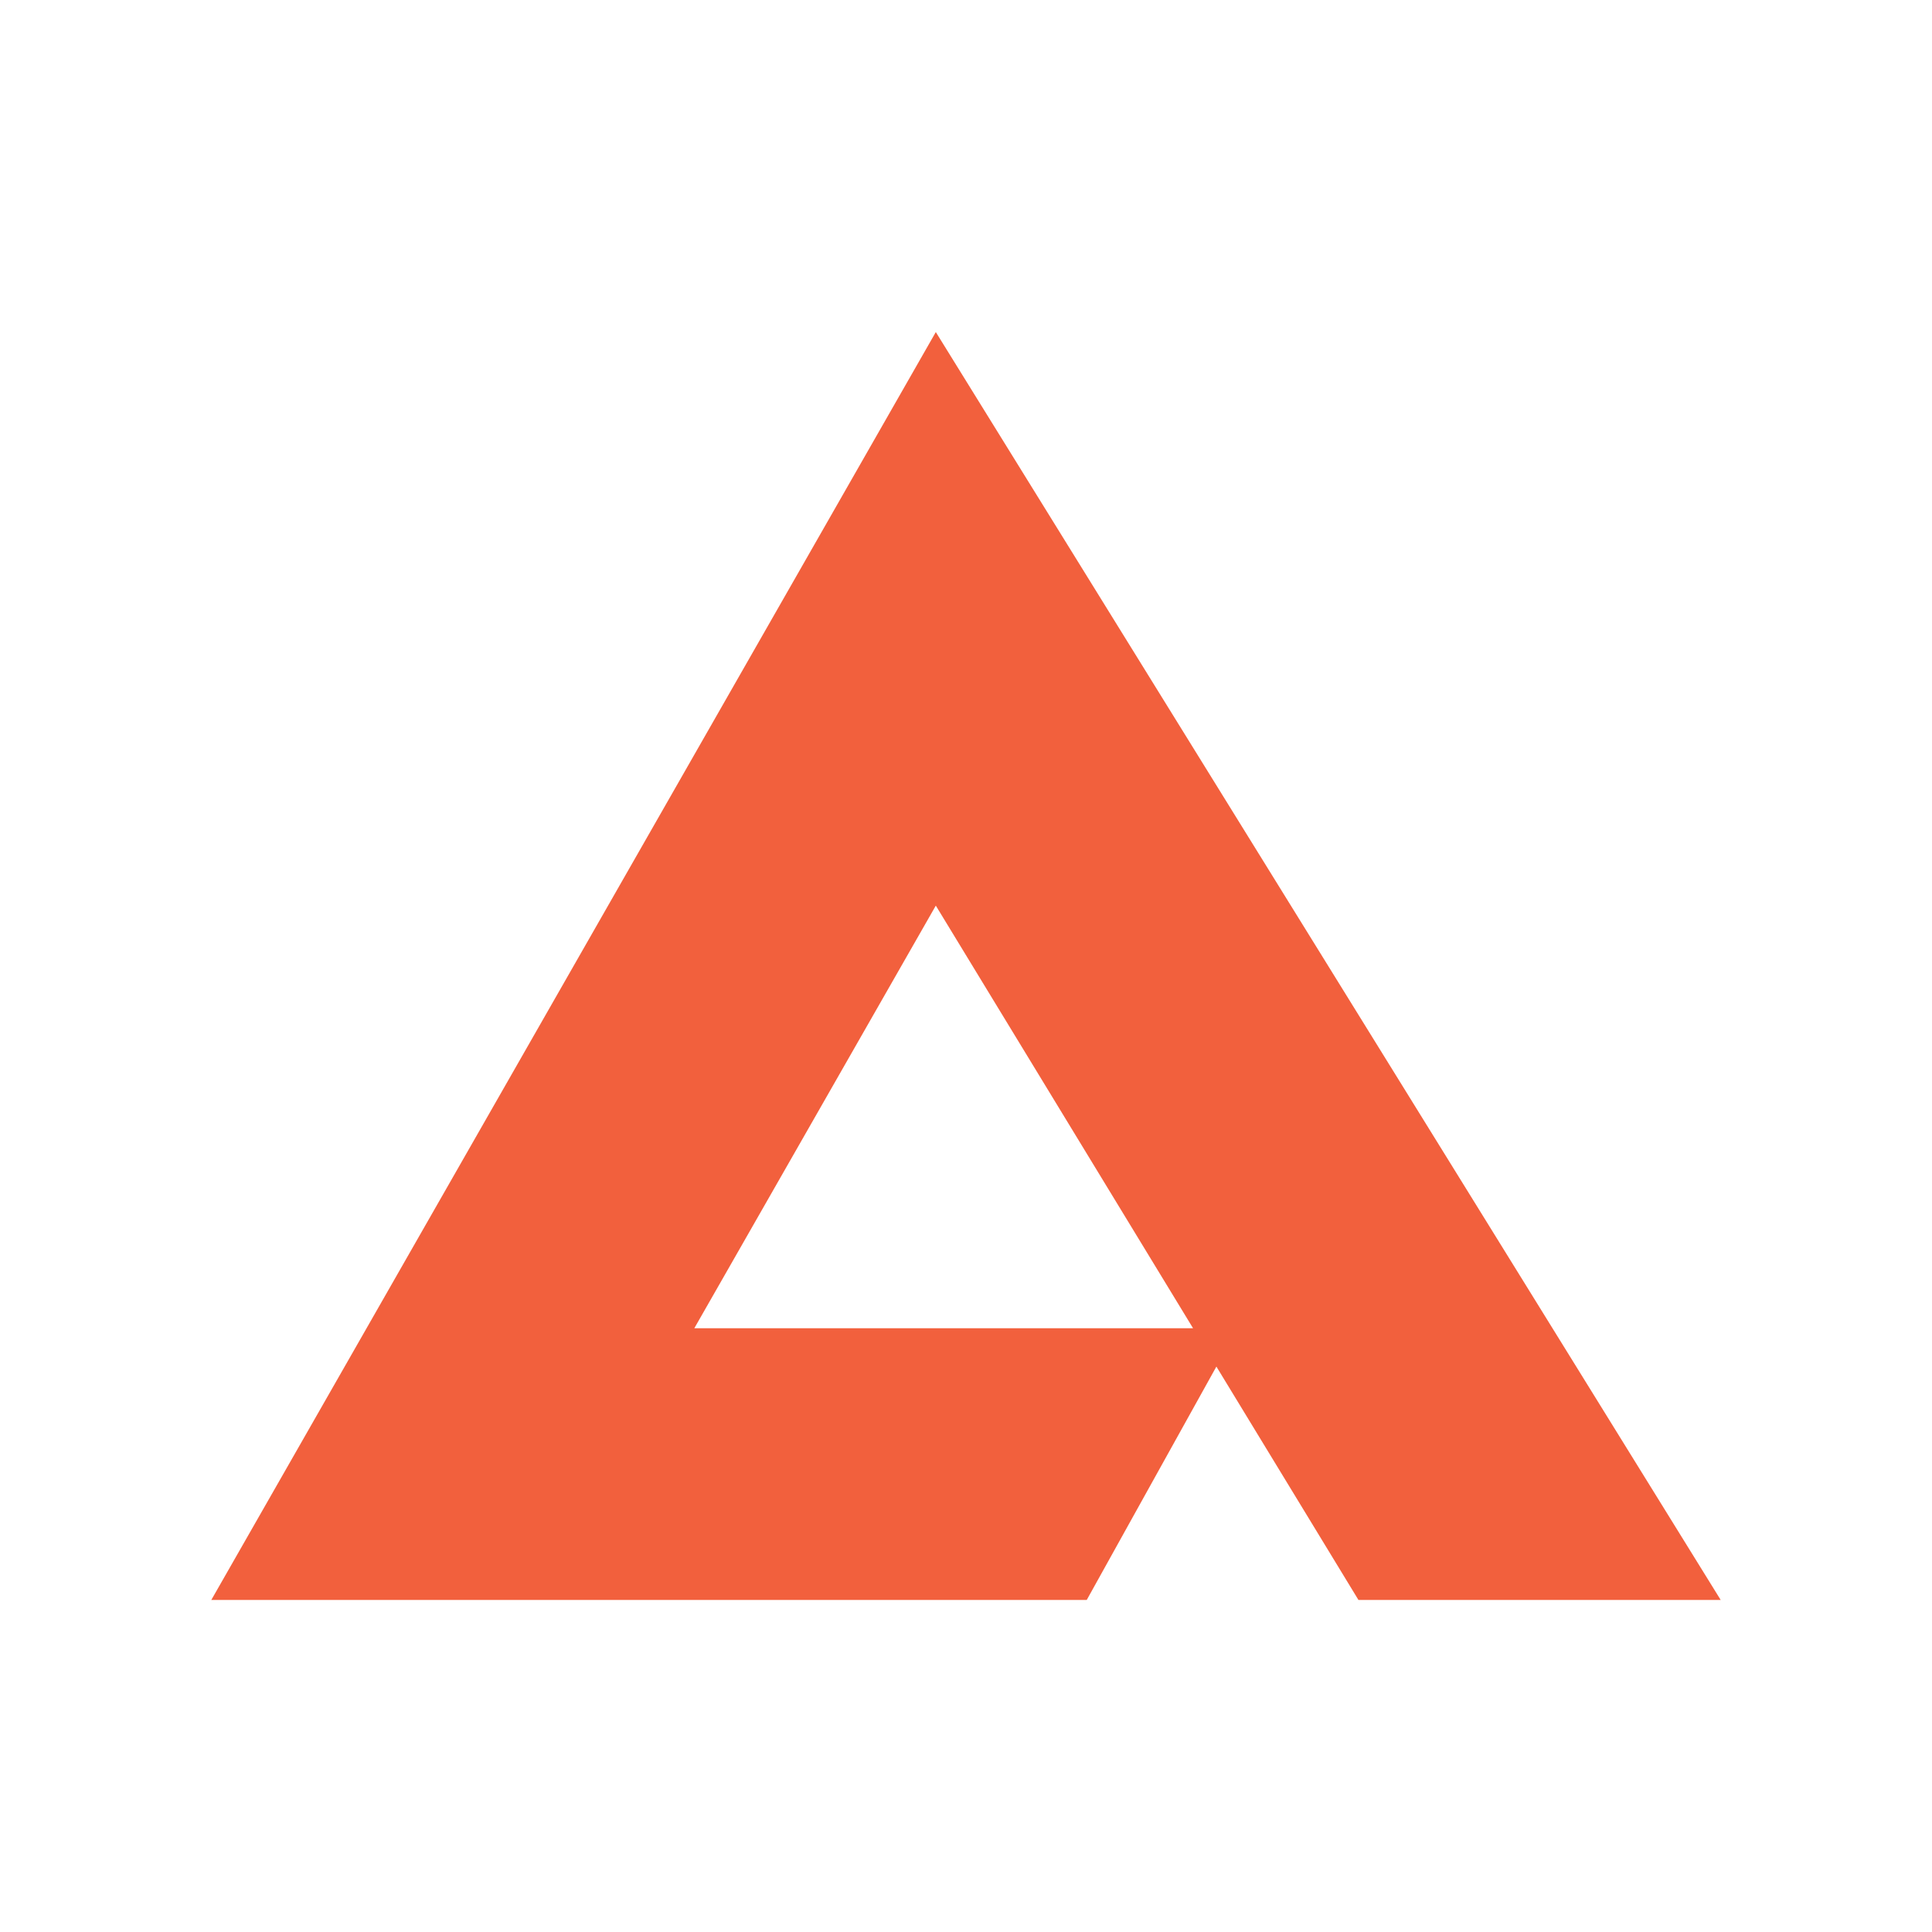
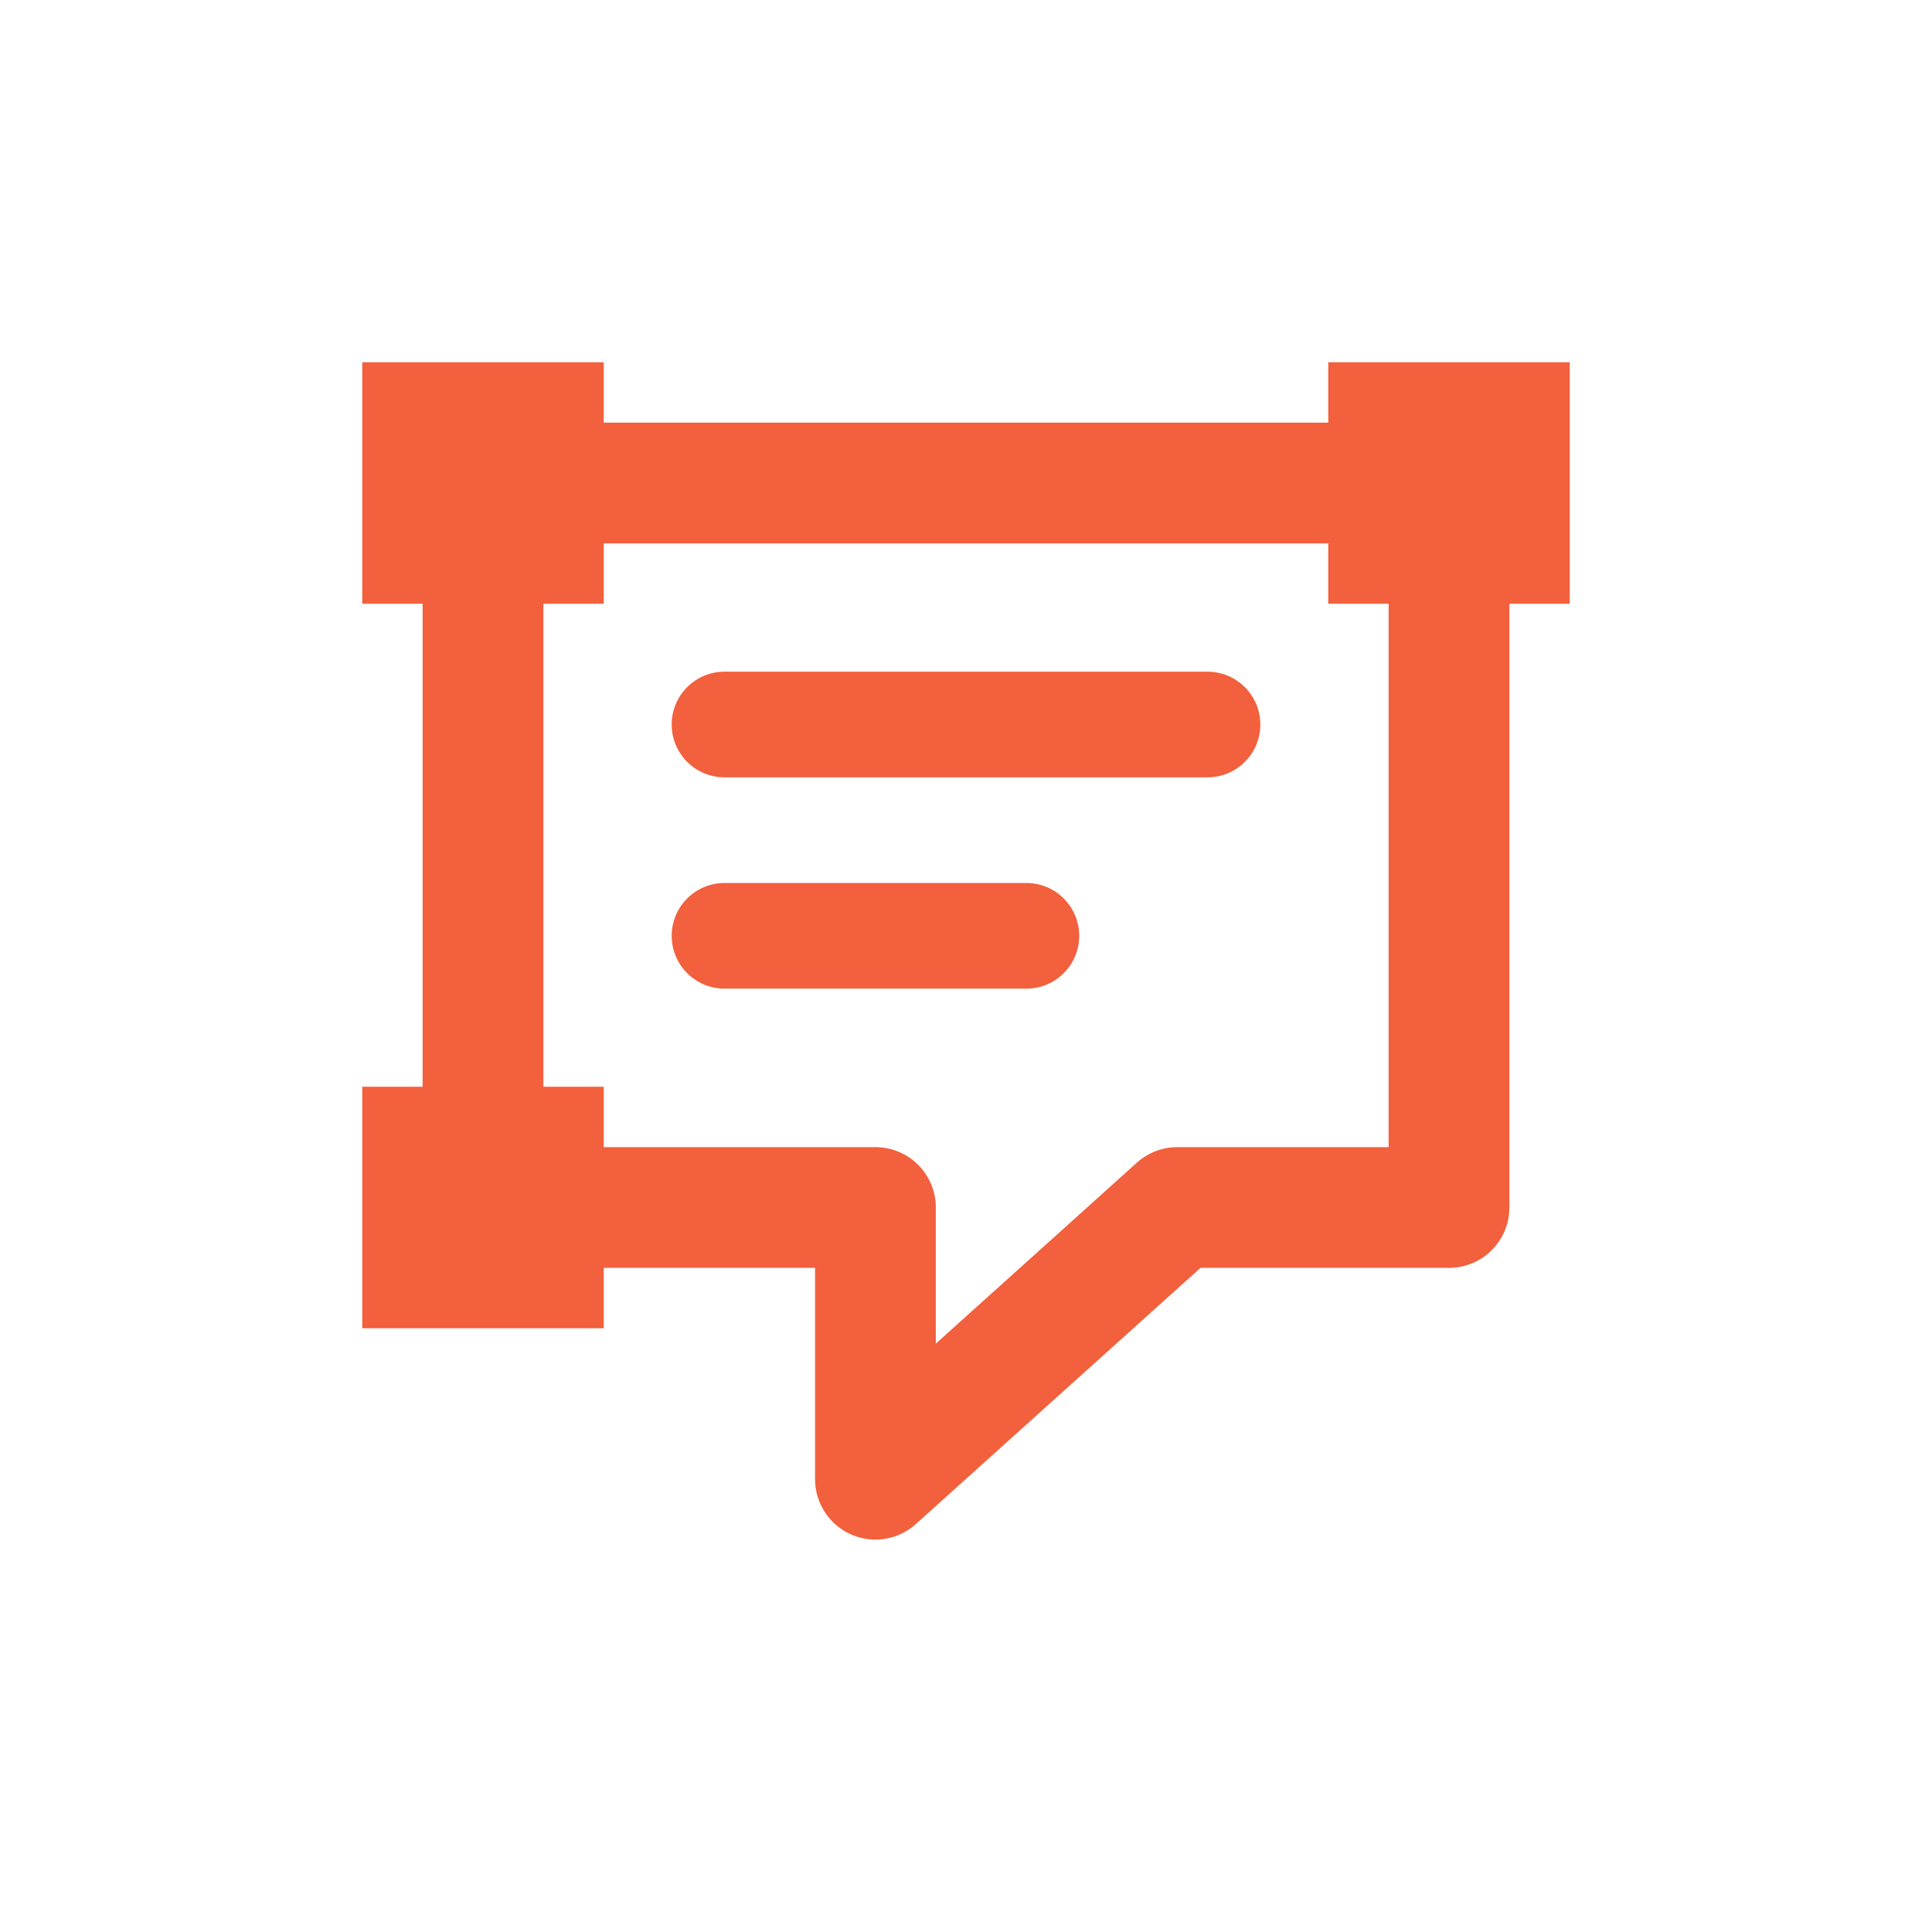
<svg xmlns="http://www.w3.org/2000/svg" width="64" height="64" viewBox="0 0 64 64" role="img" aria-label="UIDelta">
-   <path d="M31 11 7 53h29l5-9H23l8-14 14 23h12L31 11Z" fill="#F2603D" />
+   <path d="M16 16H48V40H39L29 49V40H16Z" fill="none" stroke="#F2603D" stroke-width="4" stroke-linejoin="round" />
+   <path d="M24 24H40M24 31H34" fill="none" stroke="#F2603D" stroke-width="3.5" stroke-linecap="round" />
+   <path d="M12 12H20V20H12ZM44 12H52V20H44ZM12 36H20V44H12Z" fill="#F2603D" />
</svg>
